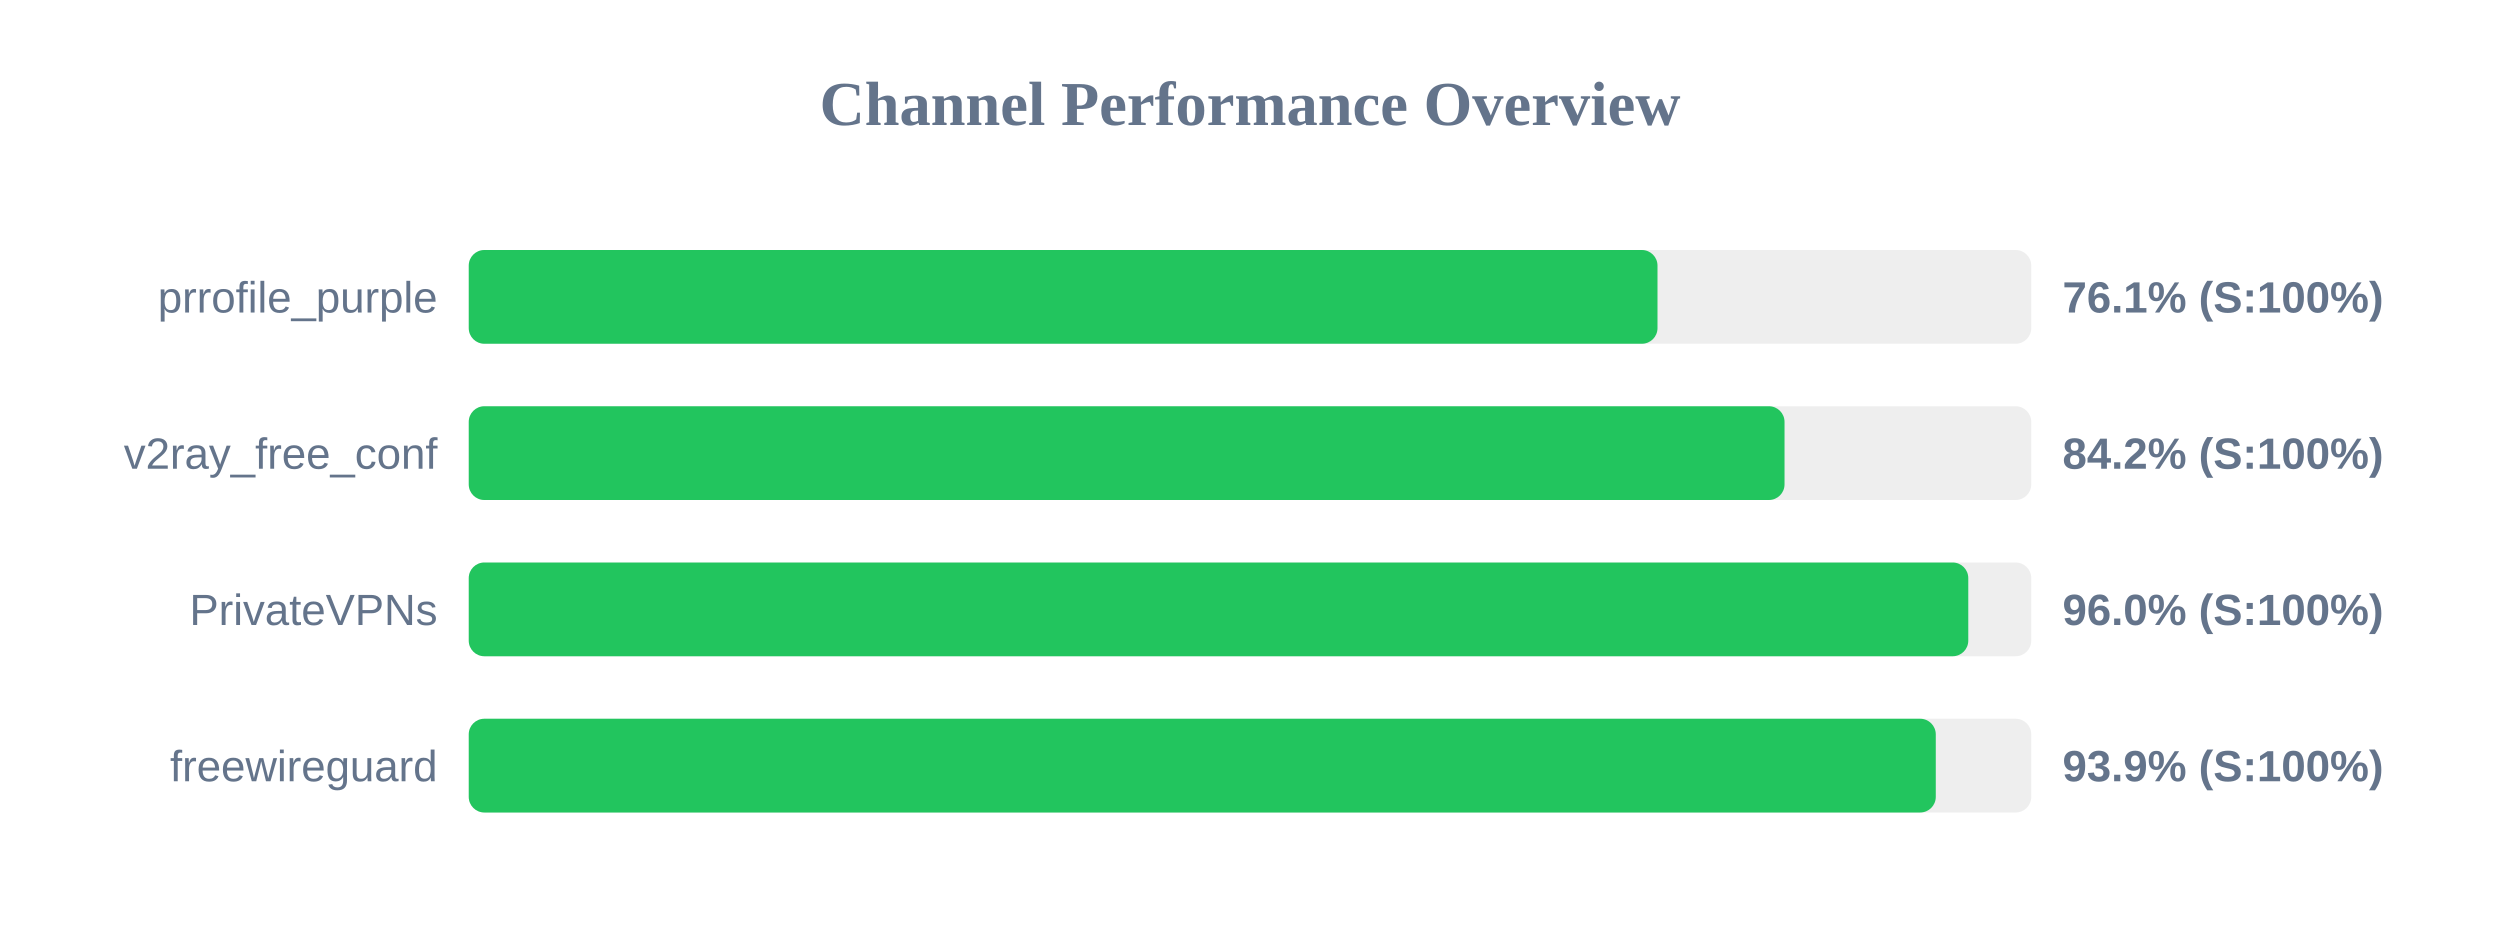
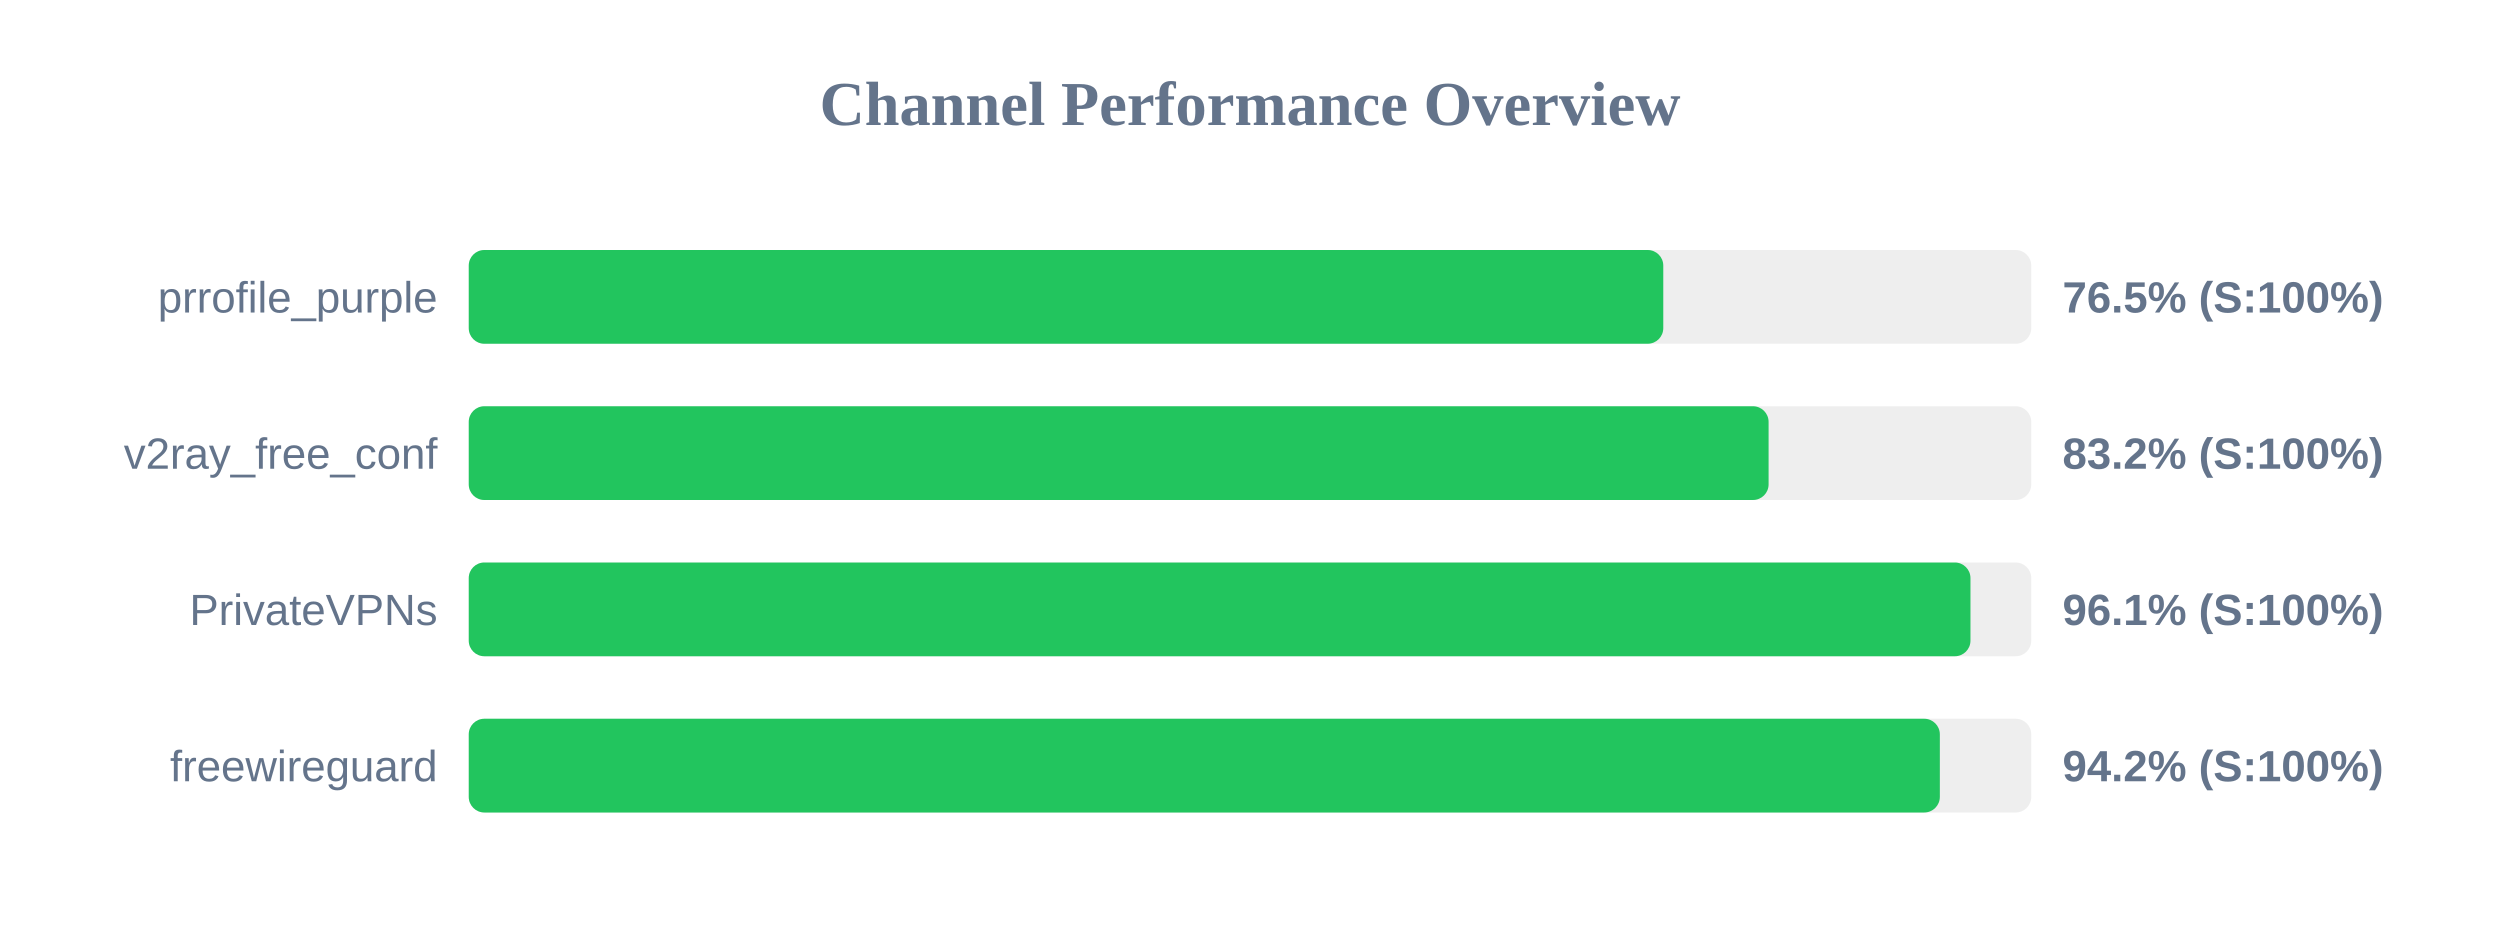
<svg xmlns="http://www.w3.org/2000/svg" width="800" height="300" version="1.1">
  <style>
        .row { font: 14px Arial; fill: #64748b; }
        .score { font: bold 14px Arial; fill: #64748b; }
    </style>
  <text x="400" y="40" text-anchor="middle" font-size="20px" font-weight="bold" fill="#64748b">Channel Performance Overview</text>
  <rect x="150" y="80" width="500" height="30" fill="#eee" rx="5" />
-   <rect x="150" y="80" width="380.4" height="30" fill="#22c55e" rx="5" />
+   <rect x="150" y="80" width="382.25" height="30" fill="#22c55e" rx="5" />
  <text x="140" y="100" text-anchor="end" class="row">prrofile_purple</text>
-   <text x="660" y="100" text-anchor="start" class="score">76.1% (S:100%)</text>
+   <text x="660" y="100" text-anchor="start" class="score">76.5% (S:100%)</text>
  <rect x="150" y="130" width="500" height="30" fill="#eee" rx="5" />
-   <rect x="150" y="130" width="421.05" height="30" fill="#22c55e" rx="5" />
+   <rect x="150" y="130" width="415.95" height="30" fill="#22c55e" rx="5" />
  <text x="140" y="150" text-anchor="end" class="row">v2ray_free_conf</text>
-   <text x="660" y="150" text-anchor="start" class="score">84.2% (S:100%)</text>
+   <text x="660" y="150" text-anchor="start" class="score">83.2% (S:100%)</text>
  <rect x="150" y="180" width="500" height="30" fill="#eee" rx="5" />
-   <rect x="150" y="180" width="479.85" height="30" fill="#22c55e" rx="5" />
+   <rect x="150" y="180" width="480.55" height="30" fill="#22c55e" rx="5" />
  <text x="140" y="200" text-anchor="end" class="row">PrivateVPNs</text>
-   <text x="660" y="200" text-anchor="start" class="score">96.0% (S:100%)</text>
+   <text x="660" y="200" text-anchor="start" class="score">96.1% (S:100%)</text>
  <rect x="150" y="230" width="500" height="30" fill="#eee" rx="5" />
-   <rect x="150" y="230" width="469.45" height="30" fill="#22c55e" rx="5" />
+   <rect x="150" y="230" width="470.75" height="30" fill="#22c55e" rx="5" />
  <text x="140" y="250" text-anchor="end" class="row">freewireguard</text>
-   <text x="660" y="250" text-anchor="start" class="score">93.9% (S:100%)</text>
+   <text x="660" y="250" text-anchor="start" class="score">94.2% (S:100%)</text>
</svg>
